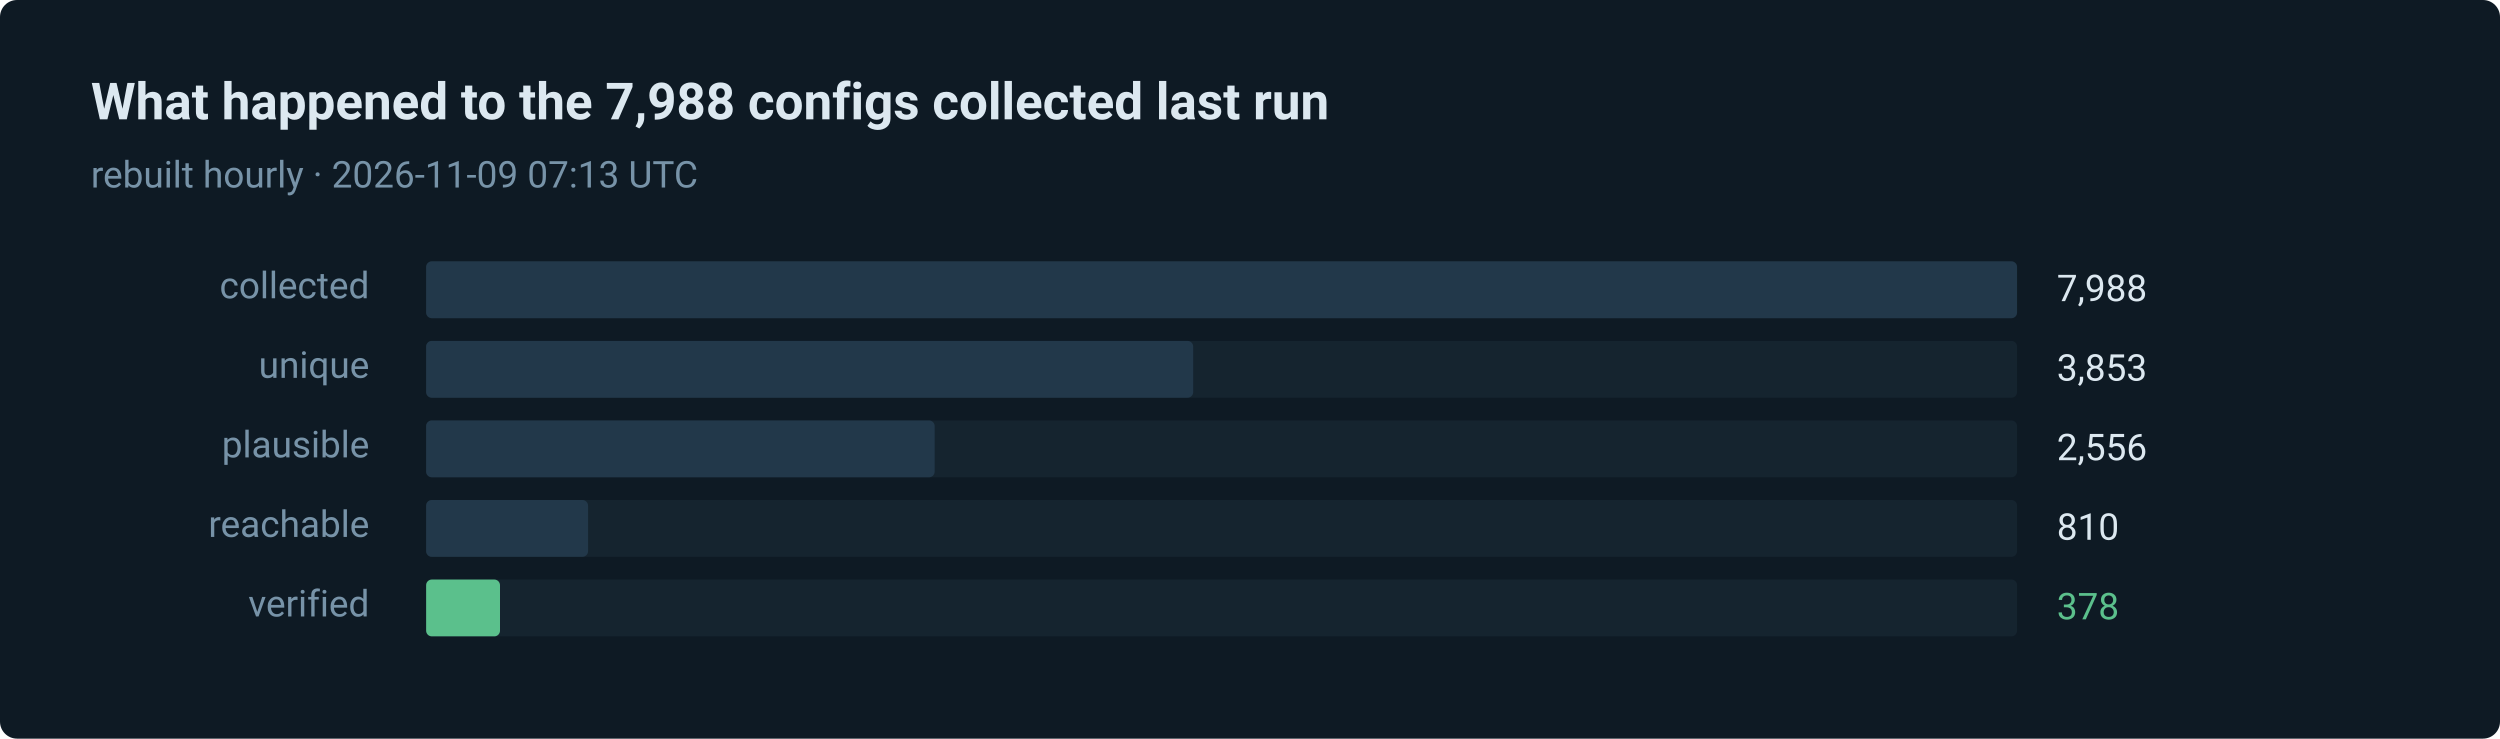
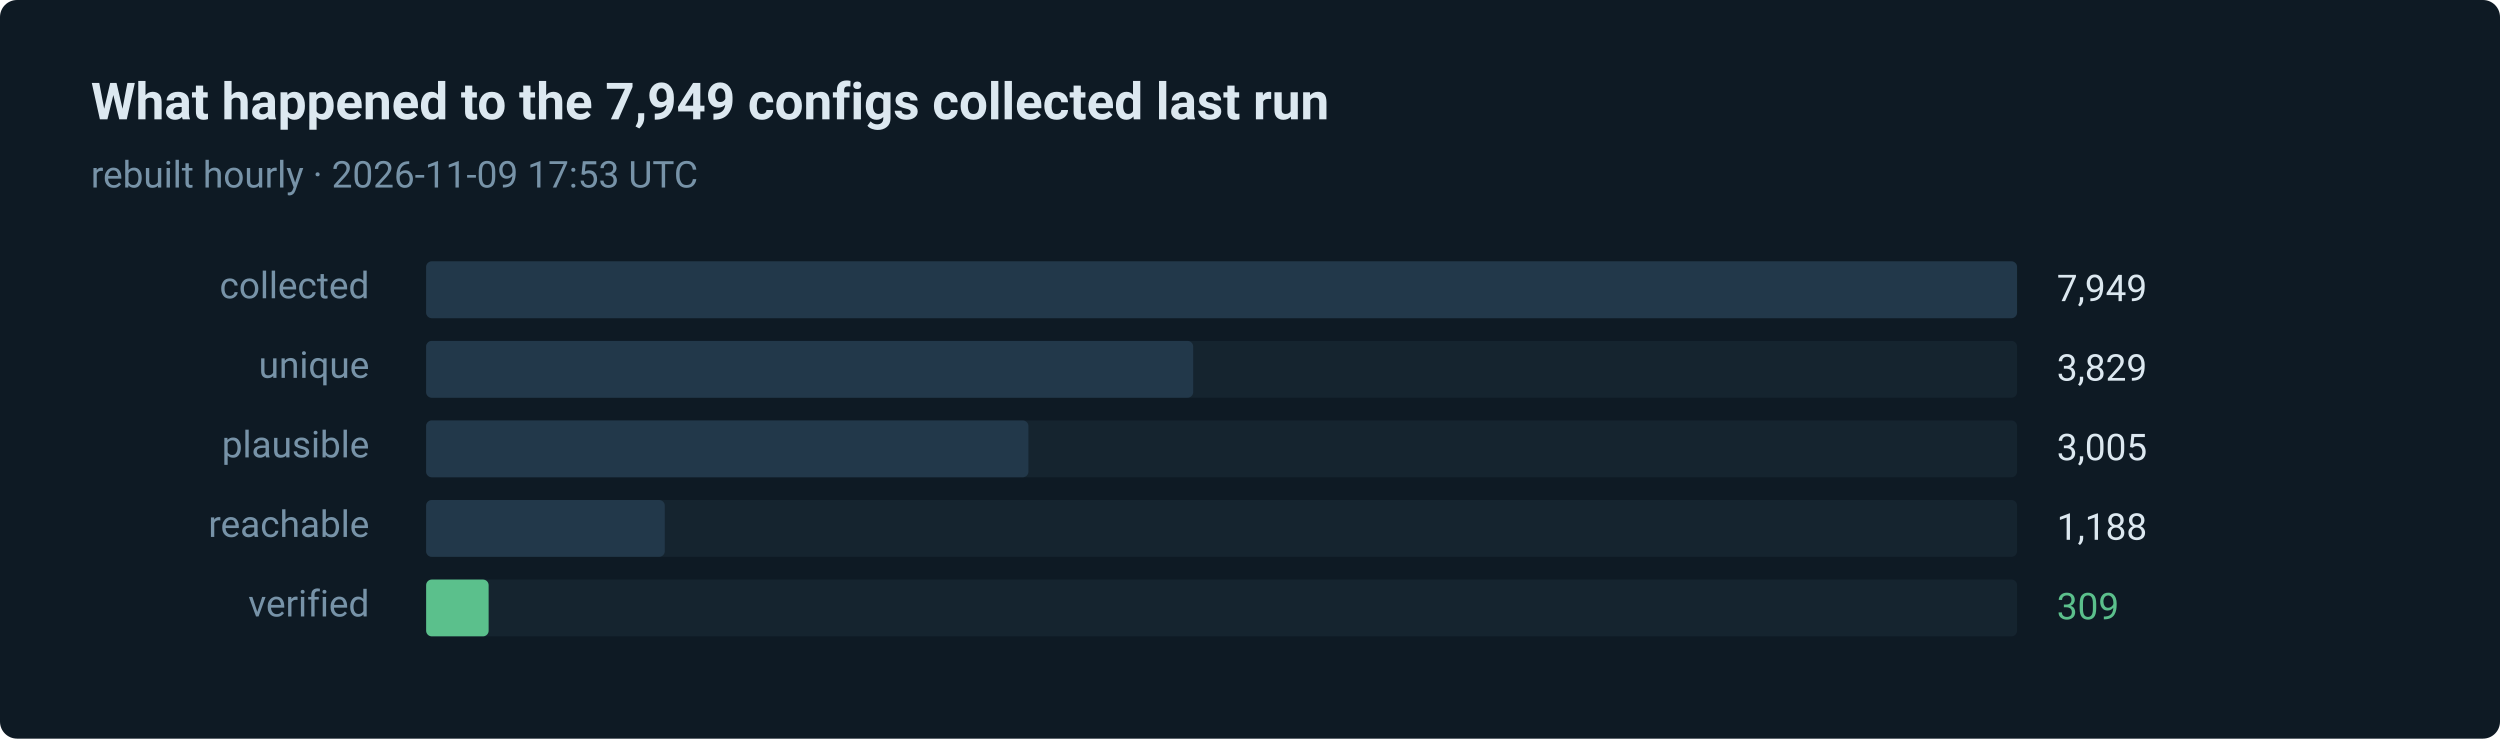
- <svg xmlns="http://www.w3.org/2000/svg" width="880" height="260" viewBox="0 0 880 260" role="img" aria-label="378 of 7988 routes verified in the last run">
+ <svg xmlns="http://www.w3.org/2000/svg" width="880" height="260" viewBox="0 0 880 260" role="img" aria-label="309 of 7949 routes verified in the last run">
  <style>text { font-family: ui-sans-serif, system-ui, -apple-system, 'Segoe UI', Roboto, 'Helvetica Neue', Arial, sans-serif; }</style>
  <rect width="880" height="260" rx="6" fill="#0e1a24" />
-   <text x="32" y="42" fill="#dce8f0" font-size="18" font-weight="600">What happened to the 7,988 configs collected last run</text>
-   <text x="32" y="66" fill="#7793a8" font-size="13">rebuilt hourly · 2026-11-09 07:13 UTC</text>
+   <text x="32" y="42" fill="#dce8f0" font-size="18" font-weight="600">What happened to the 7,949 configs collected last run</text>
+   <text x="32" y="66" fill="#7793a8" font-size="13">rebuilt hourly · 2026-11-09 17:53 UTC</text>
  <text x="130" y="105" fill="#7793a8" font-size="13" text-anchor="end">collected</text>
  <rect x="150" y="92" width="560" height="20" rx="2" fill="#15242f" />
  <rect x="150" y="92" width="560" height="20" rx="2" fill="#22384a" />
-   <text x="724" y="106" fill="#dce8f0" font-size="13">7,988</text>
+   <text x="724" y="106" fill="#dce8f0" font-size="13">7,949</text>
  <text x="130" y="133" fill="#7793a8" font-size="13" text-anchor="end">unique</text>
  <rect x="150" y="120" width="560" height="20" rx="2" fill="#15242f" />
  <rect x="150" y="120" width="270" height="20" rx="2" fill="#22384a" />
-   <text x="724" y="134" fill="#dce8f0" font-size="13">3,853</text>
+   <text x="724" y="134" fill="#dce8f0" font-size="13">3,829</text>
  <text x="130" y="161" fill="#7793a8" font-size="13" text-anchor="end">plausible</text>
  <rect x="150" y="148" width="560" height="20" rx="2" fill="#15242f" />
-   <rect x="150" y="148" width="179" height="20" rx="2" fill="#22384a" />
-   <text x="724" y="162" fill="#dce8f0" font-size="13">2,556</text>
+   <rect x="150" y="148" width="212" height="20" rx="2" fill="#22384a" />
+   <text x="724" y="162" fill="#dce8f0" font-size="13">3,005</text>
  <text x="130" y="189" fill="#7793a8" font-size="13" text-anchor="end">reachable</text>
  <rect x="150" y="176" width="560" height="20" rx="2" fill="#15242f" />
-   <rect x="150" y="176" width="57" height="20" rx="2" fill="#22384a" />
-   <text x="724" y="190" fill="#dce8f0" font-size="13">810</text>
+   <rect x="150" y="176" width="84" height="20" rx="2" fill="#22384a" />
+   <text x="724" y="190" fill="#dce8f0" font-size="13">1,188</text>
  <text x="130" y="217" fill="#7793a8" font-size="13" text-anchor="end">verified</text>
  <rect x="150" y="204" width="560" height="20" rx="2" fill="#15242f" />
-   <rect x="150" y="204" width="26" height="20" rx="2" fill="#5bc08c" />
-   <text x="724" y="218" fill="#5bc08c" font-size="13">378</text>
+   <rect x="150" y="204" width="22" height="20" rx="2" fill="#5bc08c" />
+   <text x="724" y="218" fill="#5bc08c" font-size="13">309</text>
</svg>
